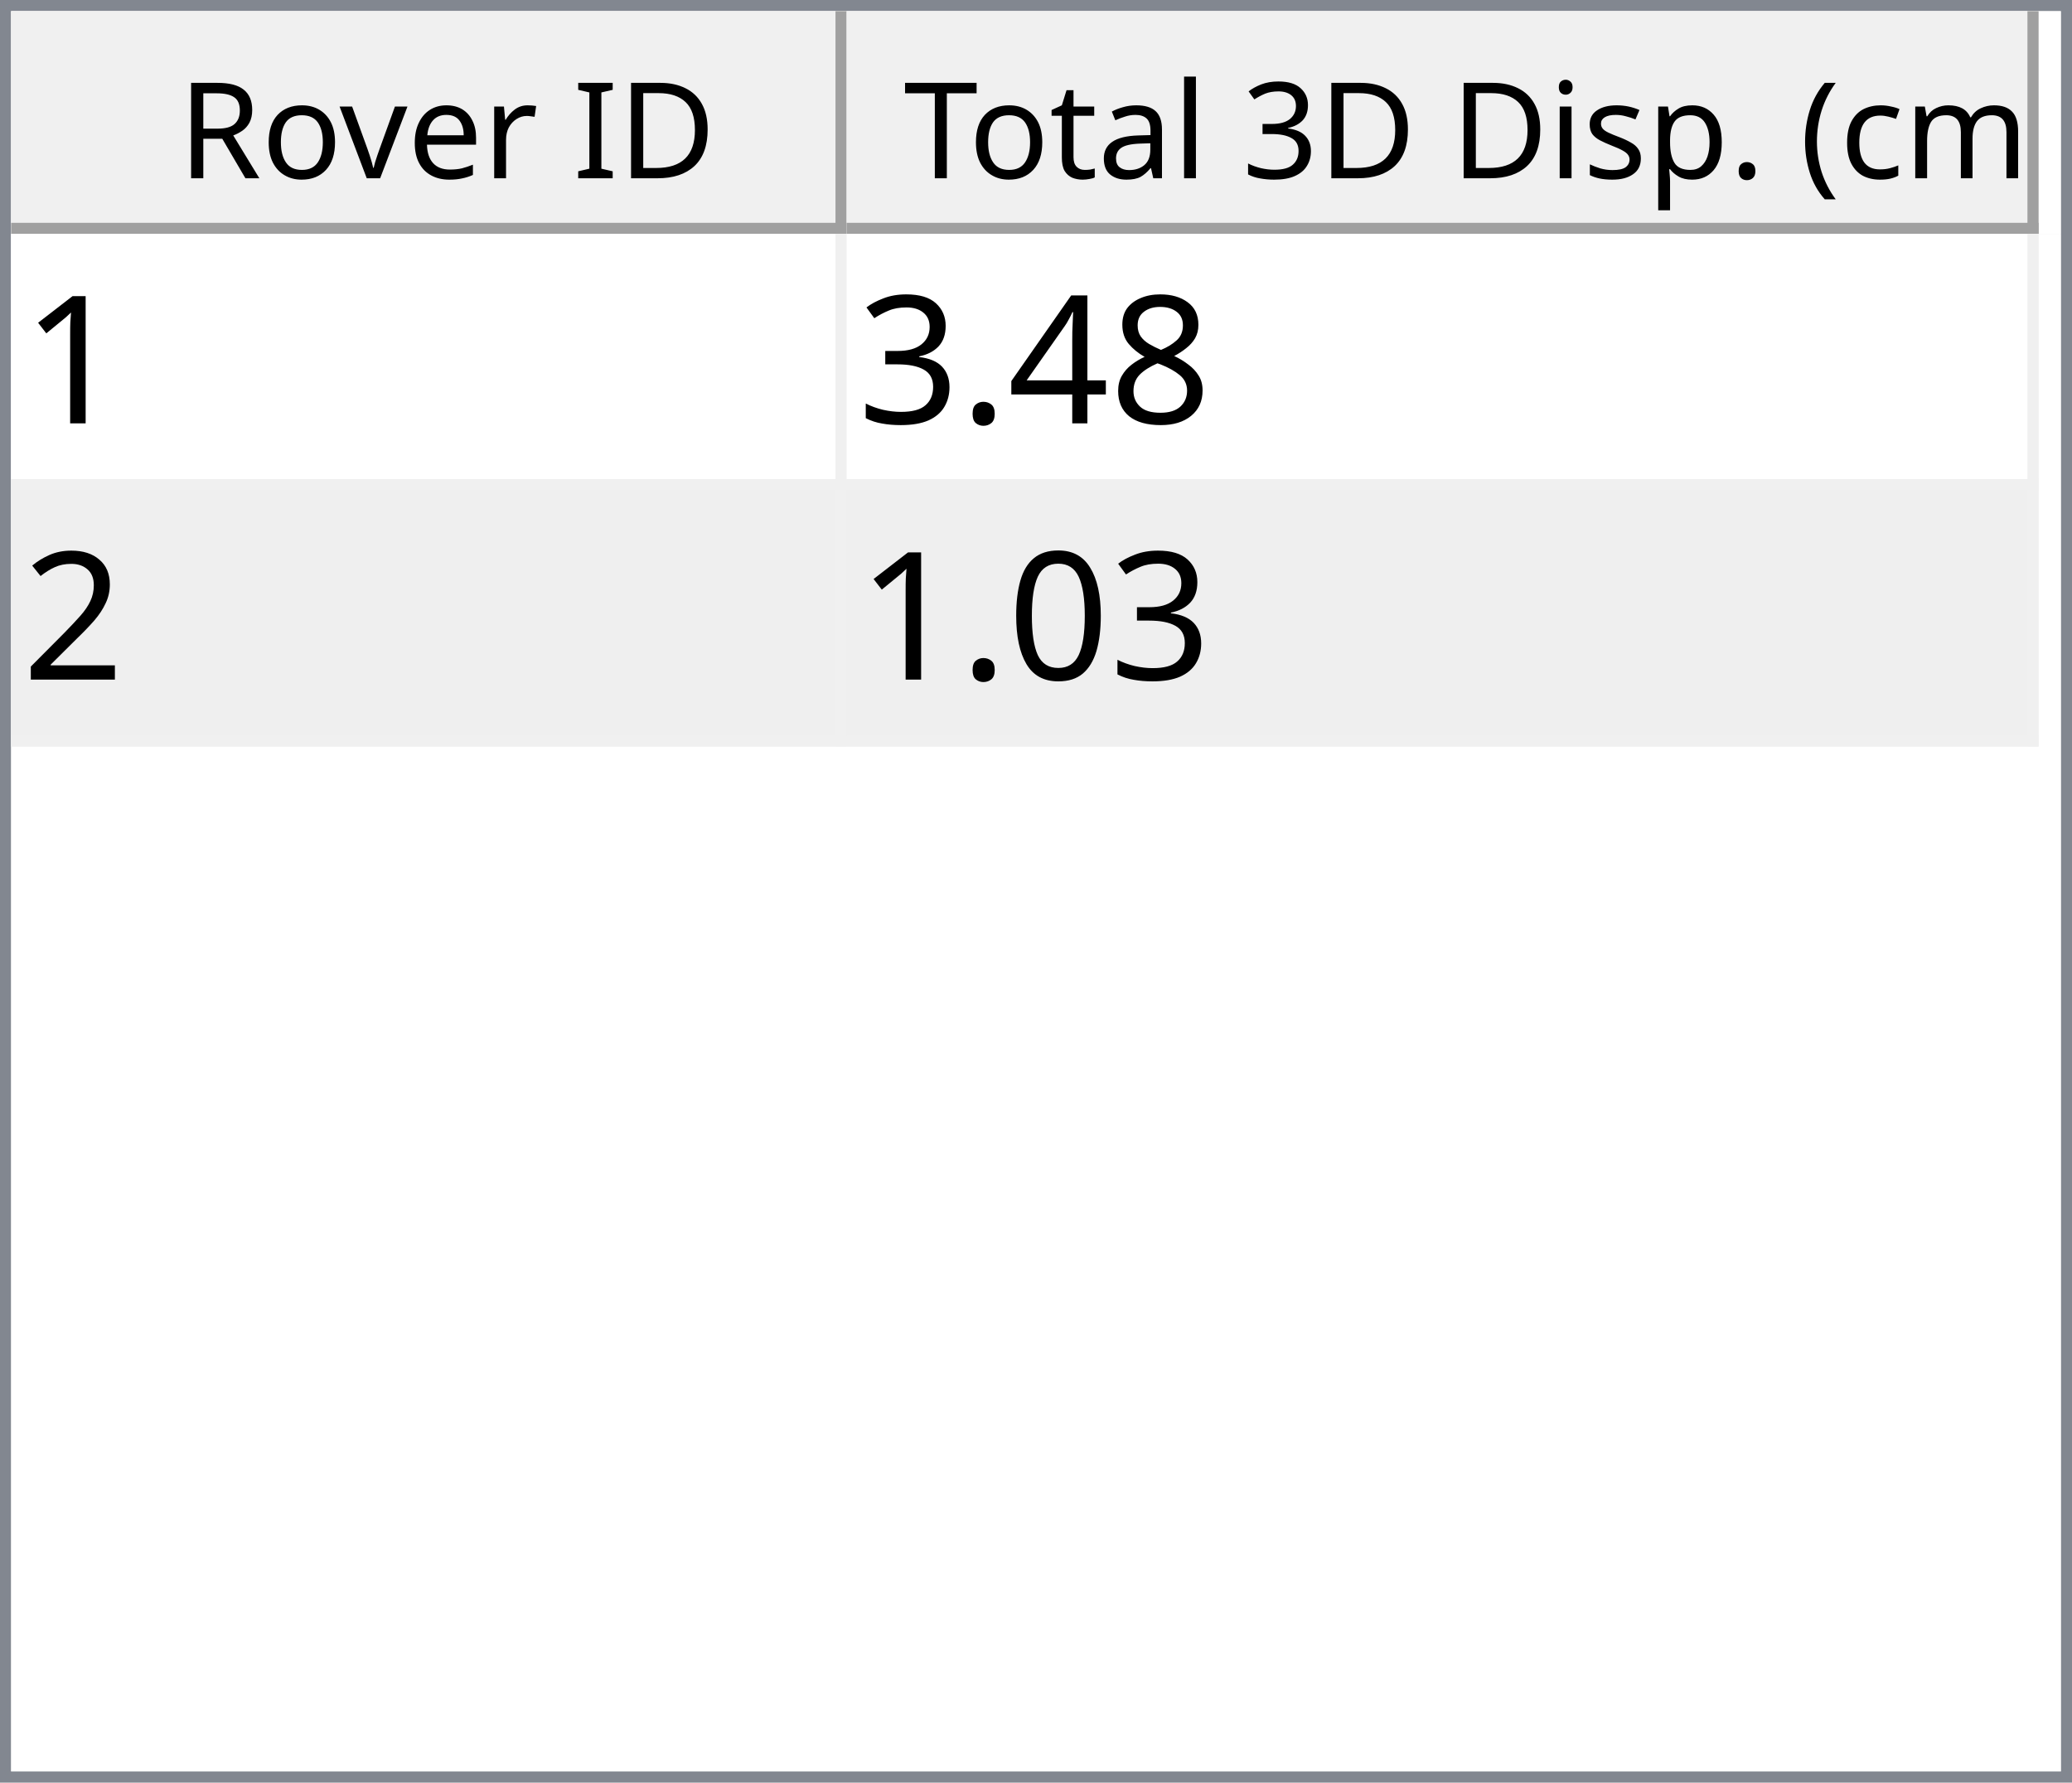
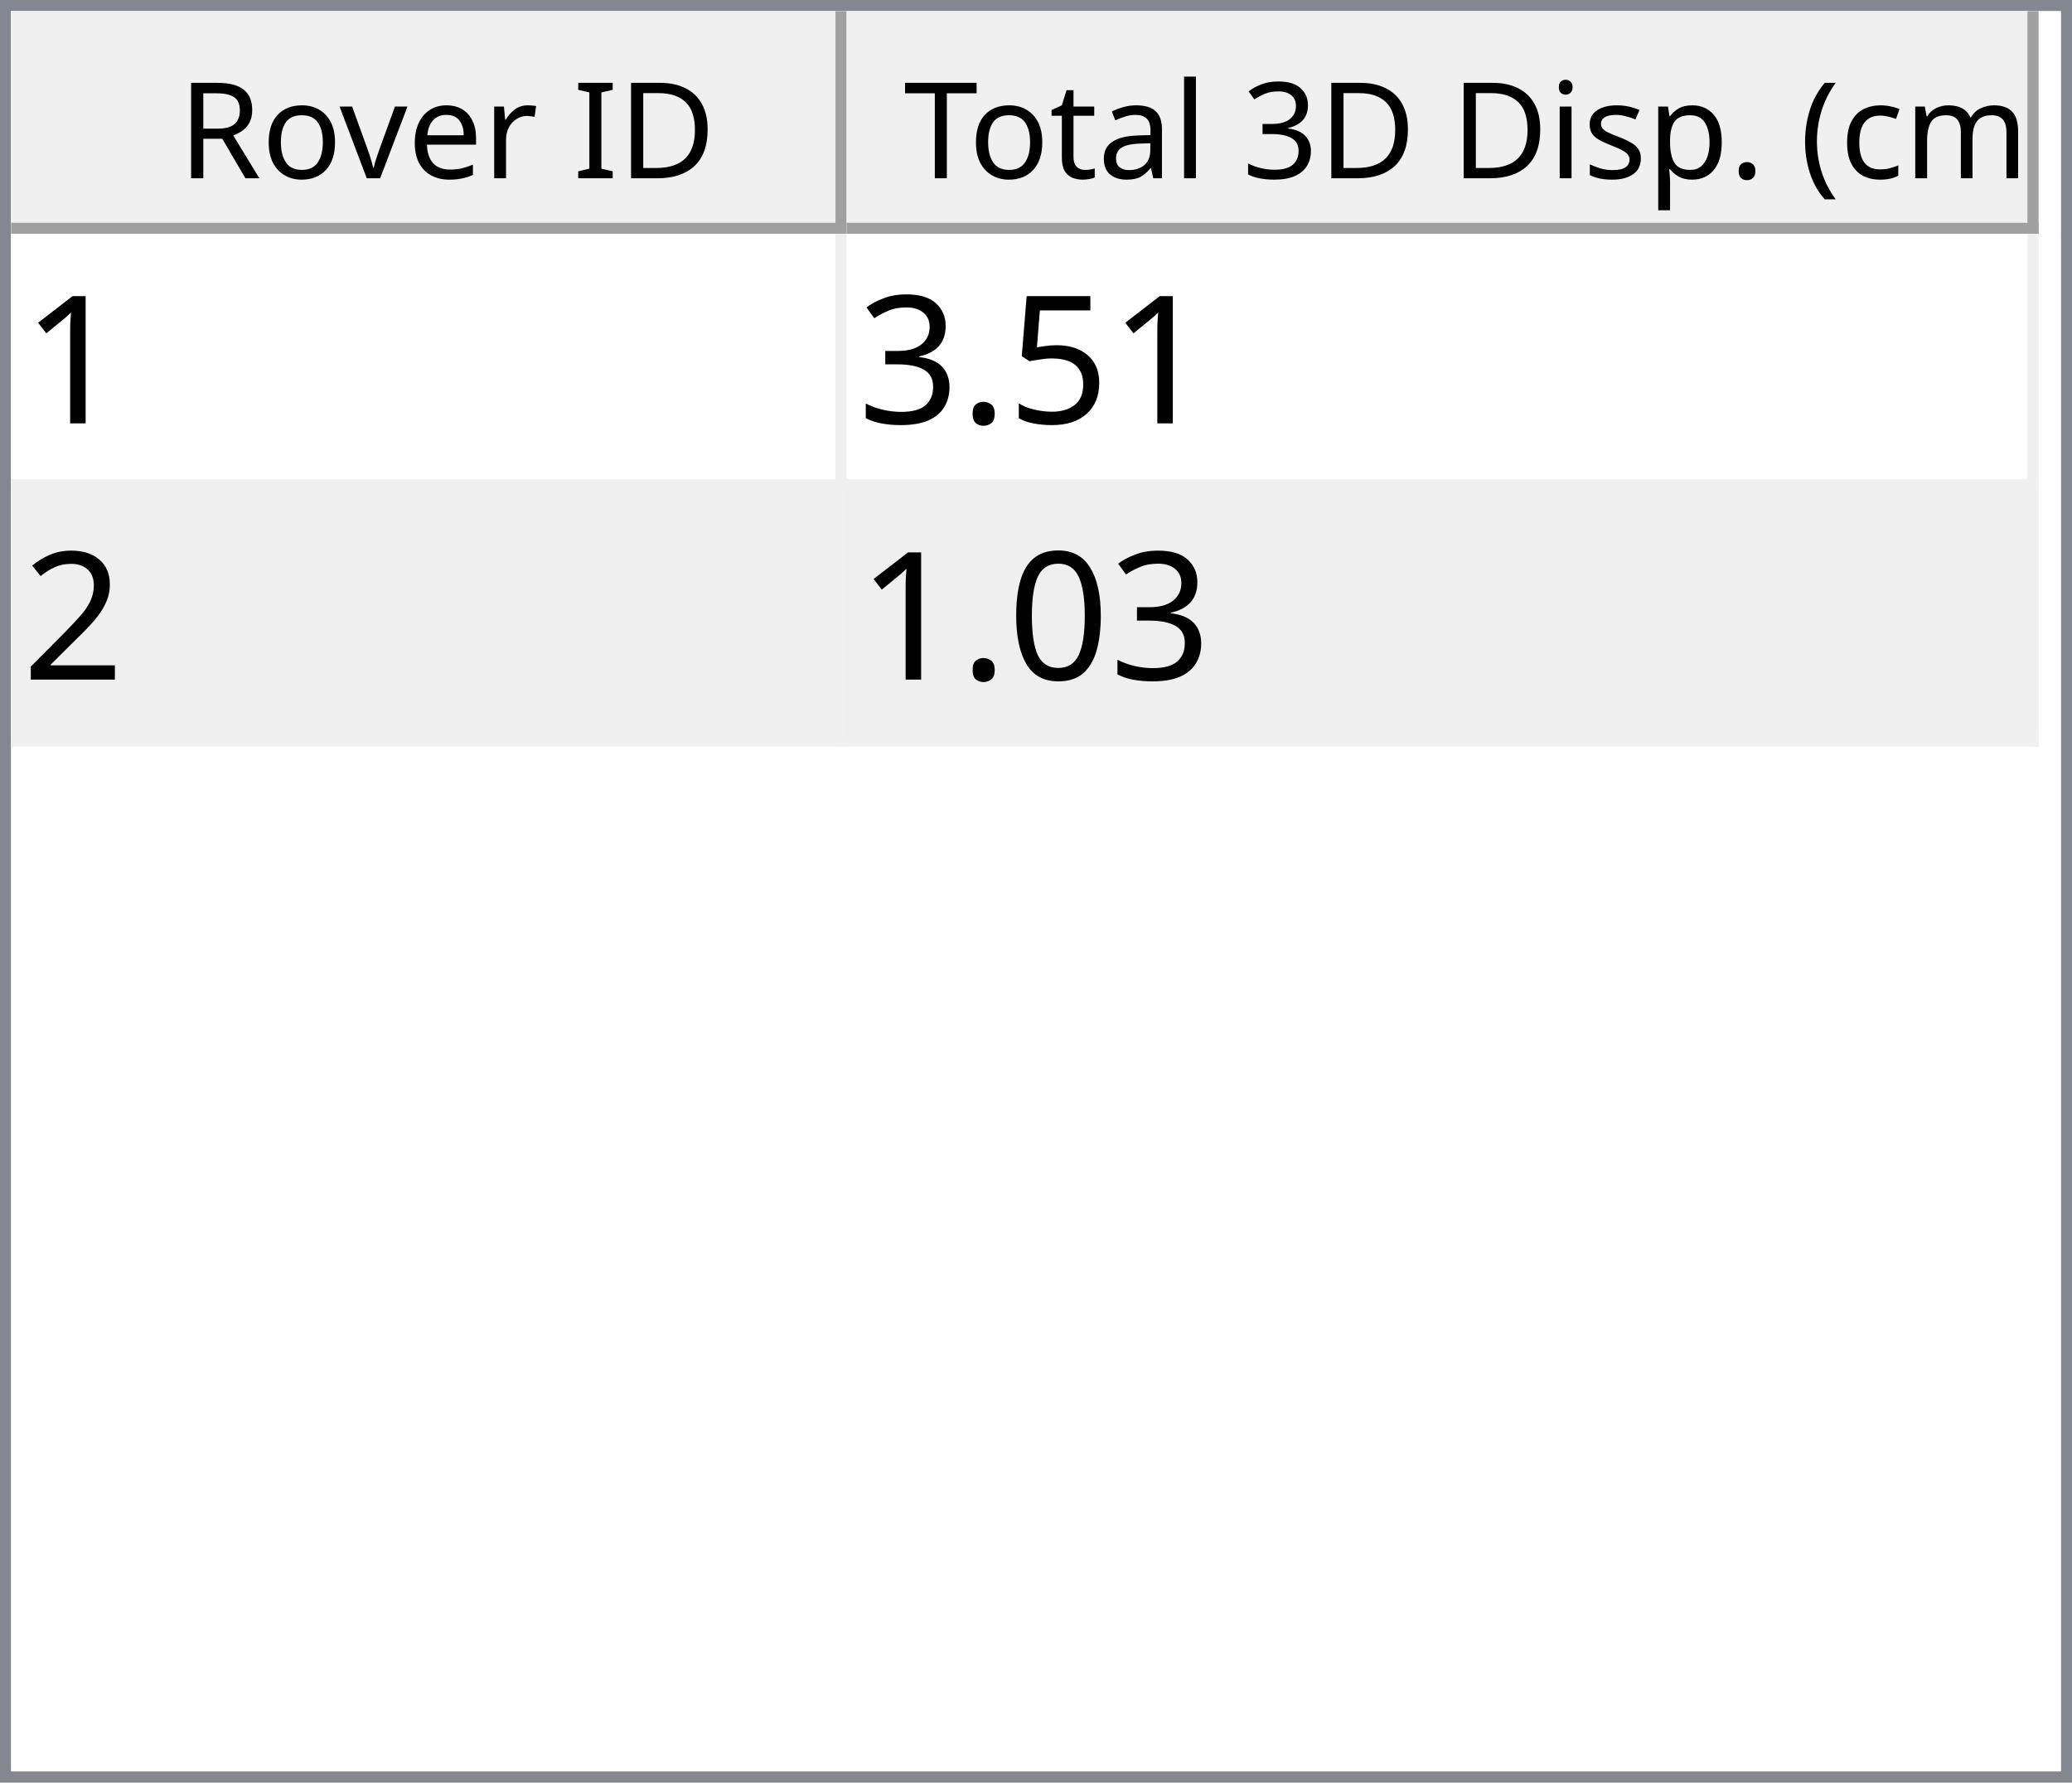
<svg xmlns="http://www.w3.org/2000/svg" style="fill-opacity:1; color-rendering:auto; color-interpolation:auto; text-rendering:auto; stroke:black; stroke-linecap:square; stroke-miterlimit:10; shape-rendering:auto; stroke-opacity:1; fill:black; stroke-dasharray:none; font-weight:normal; stroke-width:1; font-family:'Dialog'; font-style:normal; stroke-linejoin:miter; font-size:12px; stroke-dashoffset:0; image-rendering:auto;" width="186" height="160">
  <defs id="genericDefs" />
  <g>
    <defs id="defs1">
      <clipPath clipPathUnits="userSpaceOnUse" id="clipPath1">
        <path d="M0 0 L186 0 L186 160 L0 160 L0 0 Z" />
      </clipPath>
      <clipPath clipPathUnits="userSpaceOnUse" id="clipPath2">
        <path d="M0 0 L0 160 L186 160 L186 0 Z" />
      </clipPath>
      <clipPath clipPathUnits="userSpaceOnUse" id="clipPath3">
        <path d="M0 0 L0 20 L184 20 L184 0 Z" />
      </clipPath>
      <clipPath clipPathUnits="userSpaceOnUse" id="clipPath4">
        <path d="M0 0 L0 20 L75 20 L75 0 Z" />
      </clipPath>
      <clipPath clipPathUnits="userSpaceOnUse" id="clipPath5">
        <path d="M1 1 L1 19 L74 19 L74 1 Z" />
      </clipPath>
      <clipPath clipPathUnits="userSpaceOnUse" id="clipPath6">
        <path d="M0 0 L0 18 L73 18 L73 0 Z" />
      </clipPath>
      <clipPath clipPathUnits="userSpaceOnUse" id="clipPath7">
        <path d="M-0.5 -0.5 L-0.5 19.5 L74.5 19.5 L74.5 -0.5 Z" />
      </clipPath>
      <clipPath clipPathUnits="userSpaceOnUse" id="clipPath8">
        <path d="M0 0 L0 20 L107 20 L107 0 Z" />
      </clipPath>
      <clipPath clipPathUnits="userSpaceOnUse" id="clipPath9">
        <path d="M1 1 L1 19 L106 19 L106 1 Z" />
      </clipPath>
      <clipPath clipPathUnits="userSpaceOnUse" id="clipPath10">
        <path d="M0 0 L0 18 L105 18 L105 0 Z" />
      </clipPath>
      <clipPath clipPathUnits="userSpaceOnUse" id="clipPath11">
        <path d="M-0.5 -0.5 L-0.5 19.5 L106.5 19.5 L106.5 -0.5 Z" />
      </clipPath>
      <clipPath clipPathUnits="userSpaceOnUse" id="clipPath12">
        <path d="M0 0 L0 138 L184 138 L184 0 Z" />
      </clipPath>
      <clipPath clipPathUnits="userSpaceOnUse" id="clipPath13">
        <path d="M0 0 L0 46 L182 46 L182 0 Z" />
      </clipPath>
      <clipPath clipPathUnits="userSpaceOnUse" id="clipPath14">
        <path d="M-0.5 -0.5 L-0.5 45.5 L181.5 45.5 L181.5 -0.5 Z" />
      </clipPath>
      <clipPath clipPathUnits="userSpaceOnUse" id="clipPath15">
        <path d="M0 0 L0 22 L74 22 L74 0 Z" />
      </clipPath>
      <clipPath clipPathUnits="userSpaceOnUse" id="clipPath16">
        <path d="M0 0 L0 22 L106 22 L106 0 Z" />
      </clipPath>
      <font horiz-adv-x="64.551" id="font1">
        <font-face ascent="107.91" descent="25.098" units-per-em="100" style="font-style:normal; font-family:Segoe UI; font-weight:normal;" />
        <missing-glyph horiz-adv-x="64.551" d="M8.109 0 L8.109 68.266 L56.453 68.266 L56.453 0 L8.109 0 ZM15.328 7.234 L49.219 7.234 L49.219 61.031 L15.328 61.031 L15.328 7.234 Z" />
        <glyph unicode="D" horiz-adv-x="70.117" d="M9.188 0 L9.188 70.016 L28.516 70.016 Q65.531 70.016 65.531 35.891 Q65.531 19.672 55.25 9.836 Q44.969 0 27.734 0 L9.188 0 ZM17.391 62.594 L17.391 7.422 L27.828 7.422 Q41.609 7.422 49.273 14.797 Q56.938 22.172 56.938 35.688 Q56.938 62.594 28.328 62.594 L17.391 62.594 Z" />
        <glyph unicode="I" horiz-adv-x="26.611" d="M17.391 0 L9.188 0 L9.188 70.016 L17.391 70.016 L17.391 0 Z" />
        <glyph unicode=" " horiz-adv-x="27.393" d="" />
        <glyph unicode="r" horiz-adv-x="34.766" d="M34.188 41.891 Q32.078 43.5 28.125 43.5 Q23 43.5 19.555 38.672 Q16.109 33.844 16.109 25.484 L16.109 0 L8.109 0 L8.109 50 L16.109 50 L16.109 39.703 L16.312 39.703 Q18.016 44.969 21.531 47.922 Q25.047 50.875 29.391 50.875 Q32.516 50.875 34.188 50.203 L34.188 41.891 Z" />
        <glyph unicode="e" horiz-adv-x="52.295" d="M48.297 23 L12.984 23 Q13.188 14.656 17.484 10.109 Q21.781 5.562 29.297 5.562 Q37.75 5.562 44.828 11.141 L44.828 3.609 Q38.234 -1.172 27.391 -1.172 Q16.797 -1.172 10.742 5.641 Q4.688 12.453 4.688 24.812 Q4.688 36.469 11.305 43.82 Q17.922 51.172 27.734 51.172 Q37.547 51.172 42.922 44.828 Q48.297 38.484 48.297 27.203 L48.297 23 ZM40.094 29.781 Q40.047 36.719 36.75 40.578 Q33.453 44.438 27.594 44.438 Q21.922 44.438 17.969 40.383 Q14.016 36.328 13.094 29.781 L40.094 29.781 Z" />
        <glyph unicode="v" horiz-adv-x="47.9" d="M47.406 50 L27.484 0 L19.625 0 L0.688 50 L9.469 50 L22.172 13.672 Q23.578 9.672 23.922 6.688 L24.125 6.688 Q24.609 10.453 25.688 13.484 L38.969 50 L47.406 50 Z" />
        <glyph unicode="o" horiz-adv-x="58.594" d="M29 -1.172 Q17.922 -1.172 11.305 5.836 Q4.688 12.844 4.688 24.422 Q4.688 37.016 11.57 44.094 Q18.453 51.172 30.172 51.172 Q41.359 51.172 47.633 44.289 Q53.906 37.406 53.906 25.203 Q53.906 13.234 47.141 6.031 Q40.375 -1.172 29 -1.172 ZM29.594 44.438 Q21.875 44.438 17.383 39.188 Q12.891 33.938 12.891 24.703 Q12.891 15.828 17.43 10.695 Q21.969 5.562 29.594 5.562 Q37.359 5.562 41.531 10.594 Q45.703 15.625 45.703 24.906 Q45.703 34.281 41.531 39.359 Q37.359 44.438 29.594 44.438 Z" />
        <glyph unicode="R" horiz-adv-x="59.814" d="M59.375 0 L49.609 0 L37.891 19.625 Q36.281 22.359 34.766 24.289 Q33.25 26.219 31.664 27.438 Q30.078 28.656 28.25 29.219 Q26.422 29.781 24.125 29.781 L17.391 29.781 L17.391 0 L9.188 0 L9.188 70.016 L30.078 70.016 Q34.672 70.016 38.555 68.867 Q42.438 67.719 45.289 65.375 Q48.141 63.031 49.758 59.547 Q51.375 56.062 51.375 51.375 Q51.375 47.703 50.273 44.656 Q49.172 41.609 47.148 39.211 Q45.125 36.812 42.266 35.133 Q39.406 33.453 35.844 32.516 L35.844 32.328 Q37.594 31.547 38.891 30.547 Q40.188 29.547 41.359 28.18 Q42.531 26.812 43.68 25.078 Q44.828 23.344 46.234 21.047 L59.375 0 ZM17.391 62.594 L17.391 37.203 L28.516 37.203 Q31.594 37.203 34.203 38.133 Q36.812 39.062 38.719 40.797 Q40.625 42.531 41.703 45.047 Q42.781 47.562 42.781 50.688 Q42.781 56.297 39.141 59.445 Q35.5 62.594 28.609 62.594 L17.391 62.594 Z" />
        <glyph unicode=")" horiz-adv-x="30.176" d="M8.297 -15.922 L1.172 -15.922 Q16.406 2.344 16.406 26.812 Q16.406 51.469 1.078 70.016 L8.297 70.016 Q23.531 52.156 23.531 26.703 Q23.531 1.375 8.297 -15.922 Z" />
        <glyph unicode="m" horiz-adv-x="86.133" d="M79.109 0 L71.094 0 L71.094 28.719 Q71.094 37.016 68.531 40.727 Q65.969 44.438 59.906 44.438 Q54.781 44.438 51.195 39.75 Q47.609 35.062 47.609 28.516 L47.609 0 L39.594 0 L39.594 29.688 Q39.594 44.438 28.219 44.438 Q22.953 44.438 19.531 40.016 Q16.109 35.594 16.109 28.516 L16.109 0 L8.109 0 L8.109 50 L16.109 50 L16.109 42.094 L16.312 42.094 Q21.625 51.172 31.844 51.172 Q36.969 51.172 40.773 48.312 Q44.578 45.453 46 40.828 Q51.562 51.172 62.594 51.172 Q79.109 51.172 79.109 30.812 L79.109 0 Z" />
        <glyph unicode="c" horiz-adv-x="46.191" d="M42.188 2.297 Q36.422 -1.172 28.516 -1.172 Q17.828 -1.172 11.258 5.789 Q4.688 12.75 4.688 23.828 Q4.688 36.188 11.766 43.68 Q18.844 51.172 30.672 51.172 Q37.25 51.172 42.281 48.734 L42.281 40.531 Q36.719 44.438 30.375 44.438 Q22.703 44.438 17.797 38.945 Q12.891 33.453 12.891 24.516 Q12.891 15.719 17.508 10.641 Q22.125 5.562 29.891 5.562 Q36.422 5.562 42.188 9.906 L42.188 2.297 Z" />
        <glyph unicode="(" horiz-adv-x="30.176" d="M29.109 -15.922 L21.969 -15.922 Q6.844 1.375 6.844 26.703 Q6.844 52.156 21.969 70.016 L29.203 70.016 Q13.875 51.469 13.875 26.812 Q13.875 2.344 29.109 -15.922 Z" />
        <glyph unicode="." horiz-adv-x="21.68" d="M10.891 -1.078 Q8.641 -1.078 7.055 0.539 Q5.469 2.156 5.469 4.391 Q5.469 6.641 7.055 8.273 Q8.641 9.906 10.891 9.906 Q13.188 9.906 14.797 8.273 Q16.406 6.641 16.406 4.391 Q16.406 2.156 14.797 0.539 Q13.188 -1.078 10.891 -1.078 Z" />
        <glyph unicode="p" horiz-adv-x="58.789" d="M16.312 7.234 L16.109 7.234 L16.109 -23 L8.109 -23 L8.109 50 L16.109 50 L16.109 41.219 L16.312 41.219 Q22.219 51.172 33.594 51.172 Q43.266 51.172 48.688 44.461 Q54.109 37.75 54.109 26.469 Q54.109 13.922 48 6.375 Q41.891 -1.172 31.297 -1.172 Q21.578 -1.172 16.312 7.234 ZM16.109 27.391 L16.109 20.406 Q16.109 14.203 20.141 9.883 Q24.172 5.562 30.375 5.562 Q37.641 5.562 41.773 11.133 Q45.906 16.703 45.906 26.609 Q45.906 34.969 42.047 39.703 Q38.188 44.438 31.594 44.438 Q24.609 44.438 20.359 39.578 Q16.109 34.719 16.109 27.391 Z" />
        <glyph unicode="s" horiz-adv-x="42.432" d="M5.078 1.812 L5.078 10.406 Q11.625 5.562 19.484 5.562 Q30.031 5.562 30.031 12.594 Q30.031 14.594 29.125 15.992 Q28.219 17.391 26.68 18.461 Q25.141 19.531 23.07 20.383 Q21 21.234 18.609 22.172 Q15.281 23.484 12.766 24.828 Q10.25 26.172 8.57 27.859 Q6.891 29.547 6.031 31.695 Q5.172 33.844 5.172 36.719 Q5.172 40.234 6.789 42.945 Q8.406 45.656 11.086 47.484 Q13.766 49.312 17.211 50.242 Q20.656 51.172 24.312 51.172 Q30.812 51.172 35.938 48.922 L35.938 40.828 Q30.422 44.438 23.25 44.438 Q21 44.438 19.195 43.922 Q17.391 43.406 16.094 42.477 Q14.797 41.547 14.086 40.258 Q13.375 38.969 13.375 37.406 Q13.375 35.453 14.086 34.133 Q14.797 32.812 16.164 31.789 Q17.531 30.766 19.484 29.938 Q21.438 29.109 23.922 28.125 Q27.25 26.859 29.883 25.516 Q32.516 24.172 34.375 22.484 Q36.234 20.797 37.234 18.602 Q38.234 16.406 38.234 13.375 Q38.234 9.672 36.602 6.938 Q34.969 4.203 32.234 2.398 Q29.5 0.594 25.93 -0.289 Q22.359 -1.172 18.453 -1.172 Q10.75 -1.172 5.078 1.812 Z" />
        <glyph unicode="i" horiz-adv-x="24.219" d="M12.203 62.703 Q10.062 62.703 8.547 64.164 Q7.031 65.625 7.031 67.875 Q7.031 70.125 8.547 71.609 Q10.062 73.094 12.203 73.094 Q14.406 73.094 15.945 71.609 Q17.484 70.125 17.484 67.875 Q17.484 65.719 15.945 64.211 Q14.406 62.703 12.203 62.703 ZM16.109 0 L8.109 0 L8.109 50 L16.109 50 L16.109 0 Z" />
        <glyph unicode="3" horiz-adv-x="53.906" d="M46.531 19.828 Q46.531 15.094 44.75 11.211 Q42.969 7.328 39.719 4.57 Q36.469 1.812 31.93 0.297 Q27.391 -1.219 21.922 -1.219 Q11.922 -1.219 6 2.594 L6 11.188 Q13.094 5.609 22.219 5.609 Q25.875 5.609 28.828 6.539 Q31.781 7.469 33.906 9.227 Q36.031 10.984 37.18 13.477 Q38.328 15.969 38.328 19.094 Q38.328 32.812 18.797 32.812 L12.984 32.812 L12.984 39.594 L18.5 39.594 Q35.797 39.594 35.797 52.484 Q35.797 64.406 22.609 64.406 Q15.188 64.406 8.688 59.422 L8.688 67.188 Q15.375 71.188 24.609 71.188 Q29 71.188 32.57 69.969 Q36.141 68.75 38.68 66.555 Q41.219 64.359 42.609 61.281 Q44 58.203 44 54.5 Q44 40.672 30.031 36.719 L30.031 36.531 Q33.594 36.141 36.625 34.797 Q39.656 33.453 41.852 31.305 Q44.047 29.156 45.289 26.25 Q46.531 23.344 46.531 19.828 Z" />
        <glyph unicode="l" horiz-adv-x="24.219" d="M16.109 0 L8.109 0 L8.109 74.031 L16.109 74.031 L16.109 0 Z" />
        <glyph unicode="a" horiz-adv-x="50.879" d="M43.891 0 L35.891 0 L35.891 7.812 L35.688 7.812 Q30.469 -1.172 20.312 -1.172 Q12.844 -1.172 8.617 2.781 Q4.391 6.734 4.391 13.281 Q4.391 27.297 20.906 29.594 L35.891 31.688 Q35.891 44.438 25.594 44.438 Q16.547 44.438 9.281 38.281 L9.281 46.484 Q16.656 51.172 26.266 51.172 Q43.891 51.172 43.891 32.516 L43.891 0 ZM35.891 25.297 L23.828 23.641 Q18.266 22.859 15.43 20.875 Q12.594 18.891 12.594 13.875 Q12.594 10.203 15.211 7.883 Q17.828 5.562 22.172 5.562 Q28.125 5.562 32.008 9.742 Q35.891 13.922 35.891 20.312 L35.891 25.297 Z" />
        <glyph unicode="t" horiz-adv-x="33.887" d="M31.297 0.484 Q28.469 -1.078 23.828 -1.078 Q10.688 -1.078 10.688 13.578 L10.688 43.172 L2.094 43.172 L2.094 50 L10.688 50 L10.688 62.203 L18.703 64.797 L18.703 50 L31.297 50 L31.297 43.172 L18.703 43.172 L18.703 14.984 Q18.703 9.969 20.414 7.82 Q22.125 5.672 26.078 5.672 Q29.109 5.672 31.297 7.328 L31.297 0.484 Z" />
        <glyph unicode="T" horiz-adv-x="52.393" d="M50.594 62.594 L30.375 62.594 L30.375 0 L22.172 0 L22.172 62.594 L2 62.594 L2 70.016 L50.594 70.016 L50.594 62.594 Z" />
      </font>
      <font horiz-adv-x="75.0" id="font2">
        <font-face ascent="100.537" descent="21.973" units-per-em="100" style="font-style:normal; font-family:sans-serif; font-weight:normal;" />
        <missing-glyph horiz-adv-x="75.0" d="M12.5 0 L12.5 62.5 L62.5 62.5 L62.5 0 L12.5 0 ZM14.062 1.562 L60.938 1.562 L60.938 60.938 L14.062 60.938 L14.062 1.562 Z" />
        <glyph unicode="1" horiz-adv-x="55.615" d="M37.25 0 L28.469 0 L28.469 56 Q25.297 52.984 20.141 49.953 Q14.984 46.922 10.891 45.406 L10.891 53.906 Q18.266 57.375 23.781 62.305 Q29.297 67.234 31.594 71.875 L37.25 71.875 L37.25 0 Z" />
-         <glyph unicode="8" horiz-adv-x="55.615" d="M17.672 38.812 Q12.203 40.828 9.57 44.539 Q6.938 48.25 6.938 53.422 Q6.938 61.234 12.555 66.555 Q18.172 71.875 27.484 71.875 Q36.859 71.875 42.578 66.43 Q48.297 60.984 48.297 53.172 Q48.297 48.188 45.68 44.508 Q43.062 40.828 37.75 38.812 Q44.344 36.672 47.781 31.883 Q51.219 27.094 51.219 20.453 Q51.219 11.281 44.727 5.031 Q38.234 -1.219 27.641 -1.219 Q17.047 -1.219 10.547 5.055 Q4.047 11.328 4.047 20.703 Q4.047 27.688 7.594 32.398 Q11.141 37.109 17.672 38.812 ZM15.922 53.719 Q15.922 48.641 19.195 45.414 Q22.469 42.188 27.688 42.188 Q32.766 42.188 36.016 45.383 Q39.266 48.578 39.266 53.219 Q39.266 58.062 35.914 61.359 Q32.562 64.656 27.594 64.656 Q22.562 64.656 19.242 61.43 Q15.922 58.203 15.922 53.719 ZM13.094 20.656 Q13.094 16.891 14.875 13.375 Q16.656 9.859 20.172 7.93 Q23.688 6 27.734 6 Q34.031 6 38.133 10.055 Q42.234 14.109 42.234 20.359 Q42.234 26.703 38.016 30.859 Q33.797 35.016 27.438 35.016 Q21.234 35.016 17.164 30.914 Q13.094 26.812 13.094 20.656 Z" />
-         <glyph unicode="4" horiz-adv-x="55.615" d="M32.328 0 L32.328 17.141 L1.266 17.141 L1.266 25.203 L33.938 71.578 L41.109 71.578 L41.109 25.203 L50.781 25.203 L50.781 17.141 L41.109 17.141 L41.109 0 L32.328 0 ZM32.328 25.203 L32.328 57.469 L9.906 25.203 L32.328 25.203 Z" />
+         <glyph unicode="5" horiz-adv-x="55.615" d="M4.156 18.75 L13.375 19.531 Q14.406 12.797 18.141 9.398 Q21.875 6 27.156 6 Q33.5 6 37.891 10.789 Q42.281 15.578 42.281 23.484 Q42.281 31 38.062 35.352 Q33.844 39.703 27 39.703 Q22.75 39.703 19.336 37.773 Q15.922 35.844 13.969 32.766 L5.719 33.844 L12.641 70.609 L48.25 70.609 L48.25 62.203 L19.672 62.203 L15.828 42.969 Q22.266 47.469 29.344 47.469 Q38.719 47.469 45.164 40.969 Q51.609 34.469 51.609 24.266 Q51.609 14.547 45.953 7.469 Q39.062 -1.219 27.156 -1.219 Q17.391 -1.219 11.211 4.25 Q5.031 9.719 4.156 18.75 Z" />
        <glyph unicode="." horiz-adv-x="27.783" d="M9.078 0 L9.078 10.016 L19.094 10.016 L19.094 0 L9.078 0 Z" />
        <glyph unicode="3" horiz-adv-x="55.615" d="M4.203 18.891 L12.984 20.062 Q14.5 12.594 18.141 9.297 Q21.781 6 27 6 Q33.203 6 37.477 10.297 Q41.75 14.594 41.75 20.953 Q41.75 27 37.797 30.93 Q33.844 34.859 27.734 34.859 Q25.25 34.859 21.531 33.891 L22.516 41.609 Q23.391 41.5 23.922 41.5 Q29.547 41.5 34.039 44.43 Q38.531 47.359 38.531 53.469 Q38.531 58.297 35.258 61.477 Q31.984 64.656 26.812 64.656 Q21.688 64.656 18.266 61.43 Q14.844 58.203 13.875 51.766 L5.078 53.328 Q6.688 62.156 12.398 67.016 Q18.109 71.875 26.609 71.875 Q32.469 71.875 37.398 69.359 Q42.328 66.844 44.945 62.5 Q47.562 58.156 47.562 53.266 Q47.562 48.641 45.07 44.828 Q42.578 41.016 37.703 38.766 Q44.047 37.312 47.562 32.695 Q51.078 28.078 51.078 21.141 Q51.078 11.766 44.242 5.25 Q37.406 -1.266 26.953 -1.266 Q17.531 -1.266 11.305 4.352 Q5.078 9.969 4.203 18.891 Z" />
        <glyph unicode="2" horiz-adv-x="55.615" d="M50.344 8.453 L50.344 0 L3.031 0 Q2.938 3.172 4.047 6.109 Q5.859 10.938 9.836 15.625 Q13.812 20.312 21.344 26.469 Q33.016 36.031 37.117 41.625 Q41.219 47.219 41.219 52.203 Q41.219 57.422 37.477 61.008 Q33.734 64.594 27.734 64.594 Q21.391 64.594 17.578 60.789 Q13.766 56.984 13.719 50.25 L4.688 51.172 Q5.609 61.281 11.664 66.578 Q17.719 71.875 27.938 71.875 Q38.234 71.875 44.242 66.164 Q50.25 60.453 50.25 52 Q50.25 47.703 48.492 43.555 Q46.734 39.406 42.656 34.812 Q38.578 30.219 29.109 22.219 Q21.188 15.578 18.945 13.211 Q16.703 10.844 15.234 8.453 L50.344 8.453 Z" />
        <glyph unicode="0" horiz-adv-x="55.615" d="M4.156 35.297 Q4.156 48 6.766 55.742 Q9.375 63.484 14.523 67.68 Q19.672 71.875 27.484 71.875 Q33.25 71.875 37.594 69.555 Q41.938 67.234 44.773 62.867 Q47.609 58.5 49.219 52.227 Q50.828 45.953 50.828 35.297 Q50.828 22.703 48.242 14.969 Q45.656 7.234 40.508 3.008 Q35.359 -1.219 27.484 -1.219 Q17.141 -1.219 11.234 6.203 Q4.156 15.141 4.156 35.297 ZM13.188 35.297 Q13.188 17.672 17.312 11.836 Q21.438 6 27.484 6 Q33.547 6 37.672 11.859 Q41.797 17.719 41.797 35.297 Q41.797 52.984 37.672 58.789 Q33.547 64.594 27.391 64.594 Q21.344 64.594 17.719 59.469 Q13.188 52.938 13.188 35.297 Z" />
      </font>
    </defs>
    <g style="fill:white; stroke:white;">
      <rect x="0" y="0" width="186" style="clip-path:url(#clipPath1); stroke:none;" height="160" />
    </g>
    <g style="fill:white; text-rendering:optimizeSpeed; color-rendering:optimizeSpeed; image-rendering:optimizeSpeed; shape-rendering:crispEdges; stroke:white; color-interpolation:sRGB;">
      <rect x="0" width="186" height="160" y="0" style="stroke:none;" />
      <path style="stroke:none;" d="M0 160 L186 160 L186 0 L0 0 Z" />
    </g>
    <g style="fill:rgb(240,240,240); font-family:'Segoe UI'; stroke:rgb(240,240,240);">
      <rect x="0" y="0" width="186" style="clip-path:url(#clipPath2); stroke:none;" height="160" />
    </g>
    <g style="fill:rgb(130,135,144); font-family:'Segoe UI'; stroke:rgb(130,135,144);">
      <path d="M0 0 L186 0 L186 160 L0 160 L0 0 ZM1 1 L185 1 L185 159 L1 159 L1 1 Z" style="fill-rule:evenodd; clip-path:url(#clipPath2); stroke:none;" />
    </g>
    <g style="fill:white; font-family:'Segoe UI'; stroke:white;" transform="translate(1,1)">
      <rect x="0" y="0" width="184" style="clip-path:url(#clipPath3); stroke:none;" height="20" />
    </g>
    <g style="fill:rgb(240,240,240); font-family:'Segoe UI'; stroke:rgb(240,240,240);" transform="translate(1,1)">
      <rect x="0" y="0" width="75" style="clip-path:url(#clipPath4); stroke:none;" height="20" />
    </g>
    <g style="font-family:'Segoe UI';" transform="translate(2,2)">
      <text x="14" xml:space="preserve" y="14" style="clip-path:url(#clipPath6); stroke:none;">Rover ID</text>
    </g>
    <g style="fill:rgb(160,160,160); font-family:'Segoe UI'; stroke:rgb(160,160,160); stroke-linejoin:bevel;" transform="translate(1.5,1.5)">
      <line x1="74" x2="74" y1="0" style="fill:none; clip-path:url(#clipPath7);" y2="19" />
    </g>
    <g style="fill:rgb(160,160,160); font-family:'Segoe UI'; stroke:rgb(160,160,160); stroke-linejoin:bevel;" transform="matrix(1,0,0,1,1,1) translate(0.5,0.5)">
      <line x1="0" x2="74" y1="19" style="fill:none; clip-path:url(#clipPath7);" y2="19" />
    </g>
    <g style="fill:rgb(240,240,240); font-family:'Segoe UI'; stroke:rgb(240,240,240);" transform="translate(76,1)">
      <rect x="0" y="0" width="107" style="clip-path:url(#clipPath8); stroke:none;" height="20" />
    </g>
    <g style="font-family:'Segoe UI';" transform="translate(77,2)">
      <text x="1" xml:space="preserve" y="14" style="clip-path:url(#clipPath10); stroke:none;"> Total 3D Disp. (cm)</text>
    </g>
    <g style="fill:rgb(160,160,160); font-family:'Segoe UI'; stroke:rgb(160,160,160); stroke-linejoin:bevel;" transform="translate(76.5,1.5)">
      <line x1="106" x2="106" y1="0" style="fill:none; clip-path:url(#clipPath11);" y2="19" />
    </g>
    <g style="fill:rgb(160,160,160); font-family:'Segoe UI'; stroke:rgb(160,160,160); stroke-linejoin:bevel;" transform="matrix(1,0,0,1,76,1) translate(0.5,0.5)">
      <line x1="0" x2="106" y1="19" style="fill:none; clip-path:url(#clipPath11);" y2="19" />
    </g>
    <g style="fill:white; font-family:'Segoe UI'; stroke:white;" transform="translate(1,21)">
      <rect x="0" y="0" width="184" style="clip-path:url(#clipPath12); stroke:none;" height="138" />
    </g>
    <g style="fill:rgb(240,240,240); font-size:16px; font-family:sans-serif; stroke:rgb(240,240,240);" transform="translate(1,21)">
      <rect x="0" y="0" width="182" style="clip-path:url(#clipPath13); stroke:none;" height="46" />
      <line transform="translate(0.5,0.5)" x1="0" x2="181" y1="22" style="clip-path:url(#clipPath14); fill:none; stroke-linejoin:bevel;" y2="22" />
    </g>
    <g transform="matrix(1,0,0,1,1,21) translate(0.5,0.5)" style="fill:rgb(240,240,240); font-size:16px; font-family:sans-serif; stroke:rgb(240,240,240); stroke-linejoin:bevel;">
      <line x1="0" x2="181" y1="45" style="fill:none; clip-path:url(#clipPath14);" y2="45" />
    </g>
    <g transform="matrix(1,0,0,1,1,21) translate(0.5,0.5)" style="fill:rgb(240,240,240); font-size:16px; font-family:sans-serif; stroke:rgb(240,240,240); stroke-linejoin:bevel;">
      <line x1="74" x2="74" y1="0" style="fill:none; clip-path:url(#clipPath14);" y2="45" />
    </g>
    <g transform="matrix(1,0,0,1,1,21) translate(0.5,0.5)" style="fill:rgb(240,240,240); font-size:16px; font-family:sans-serif; stroke:rgb(240,240,240); stroke-linejoin:bevel;">
      <line x1="181" x2="181" y1="0" style="fill:none; clip-path:url(#clipPath14);" y2="45" />
    </g>
    <g style="fill:white; font-size:16px; font-family:sans-serif; stroke:white;" transform="matrix(1,0,0,1,1,21)">
      <rect x="0" y="0" width="74" style="clip-path:url(#clipPath15); stroke:none;" height="22" />
      <text x="1" y="17" style="fill:black; clip-path:url(#clipPath15); stroke:none;" xml:space="preserve">1</text>
    </g>
    <g style="fill:white; font-size:16px; font-family:sans-serif; stroke:white;" transform="matrix(1,0,0,1,1,21) translate(75,0)">
      <rect x="0" y="0" width="106" style="clip-path:url(#clipPath16); stroke:none;" height="22" />
-       <text x="1" y="17" style="fill:black; clip-path:url(#clipPath16); stroke:none;" xml:space="preserve">3.48</text>
+       <text x="1" y="17" style="fill:black; clip-path:url(#clipPath16); stroke:none;" xml:space="preserve">3.51</text>
    </g>
    <g style="fill:rgb(239,239,239); font-size:16px; font-family:sans-serif; stroke:rgb(239,239,239);" transform="matrix(1,0,0,1,1,21) translate(0,23)">
      <rect x="0" y="0" width="74" style="clip-path:url(#clipPath15); stroke:none;" height="22" />
      <text x="1" y="17" style="fill:black; clip-path:url(#clipPath15); stroke:none;" xml:space="preserve">2</text>
    </g>
    <g style="fill:rgb(239,239,239); font-size:16px; font-family:sans-serif; stroke:rgb(239,239,239);" transform="matrix(1,0,0,1,1,21) translate(75,23)">
      <rect x="0" y="0" width="106" style="clip-path:url(#clipPath16); stroke:none;" height="22" />
      <text x="1" y="17" style="fill:black; clip-path:url(#clipPath16); stroke:none;" xml:space="preserve">1.03</text>
    </g>
  </g>
</svg>
